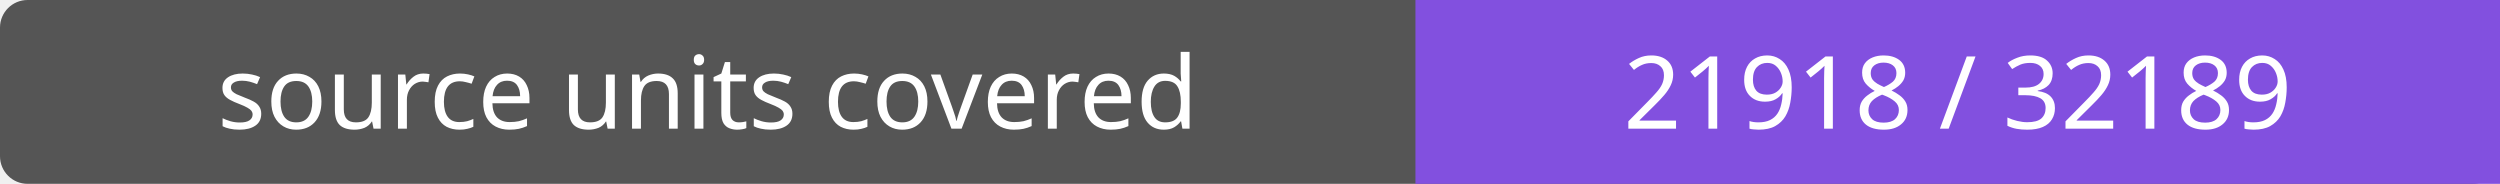
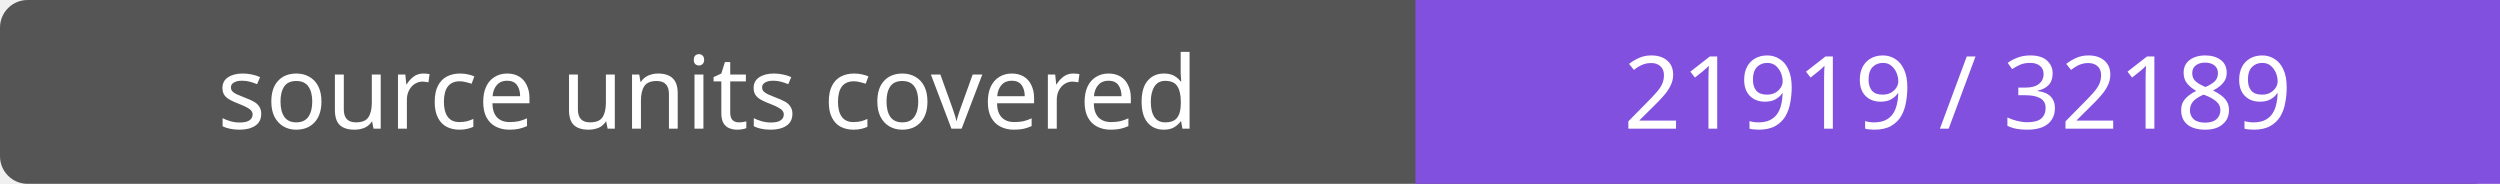
- <svg xmlns="http://www.w3.org/2000/svg" width="272" height="20" role="img" aria-label="source units covered: 21918 / 32189">
+ <svg xmlns="http://www.w3.org/2000/svg" width="272" height="20" role="img" aria-label="source units covered: 21919 / 32189">
  <rect width="272" height="20" rx="3" fill="#555" />
  <path fill="#8250df" d="M154 0h118v20H154z" />
  <g fill="#fff" text-anchor="middle" font-family="Verdana,sans-serif" font-size="11">
    <text x="77.0" y="14">source units covered</text>
-     <text x="213.0" y="14">21918 / 32189</text>
+     <text x="213.0" y="14">21919 / 32189</text>
  </g>
</svg>
